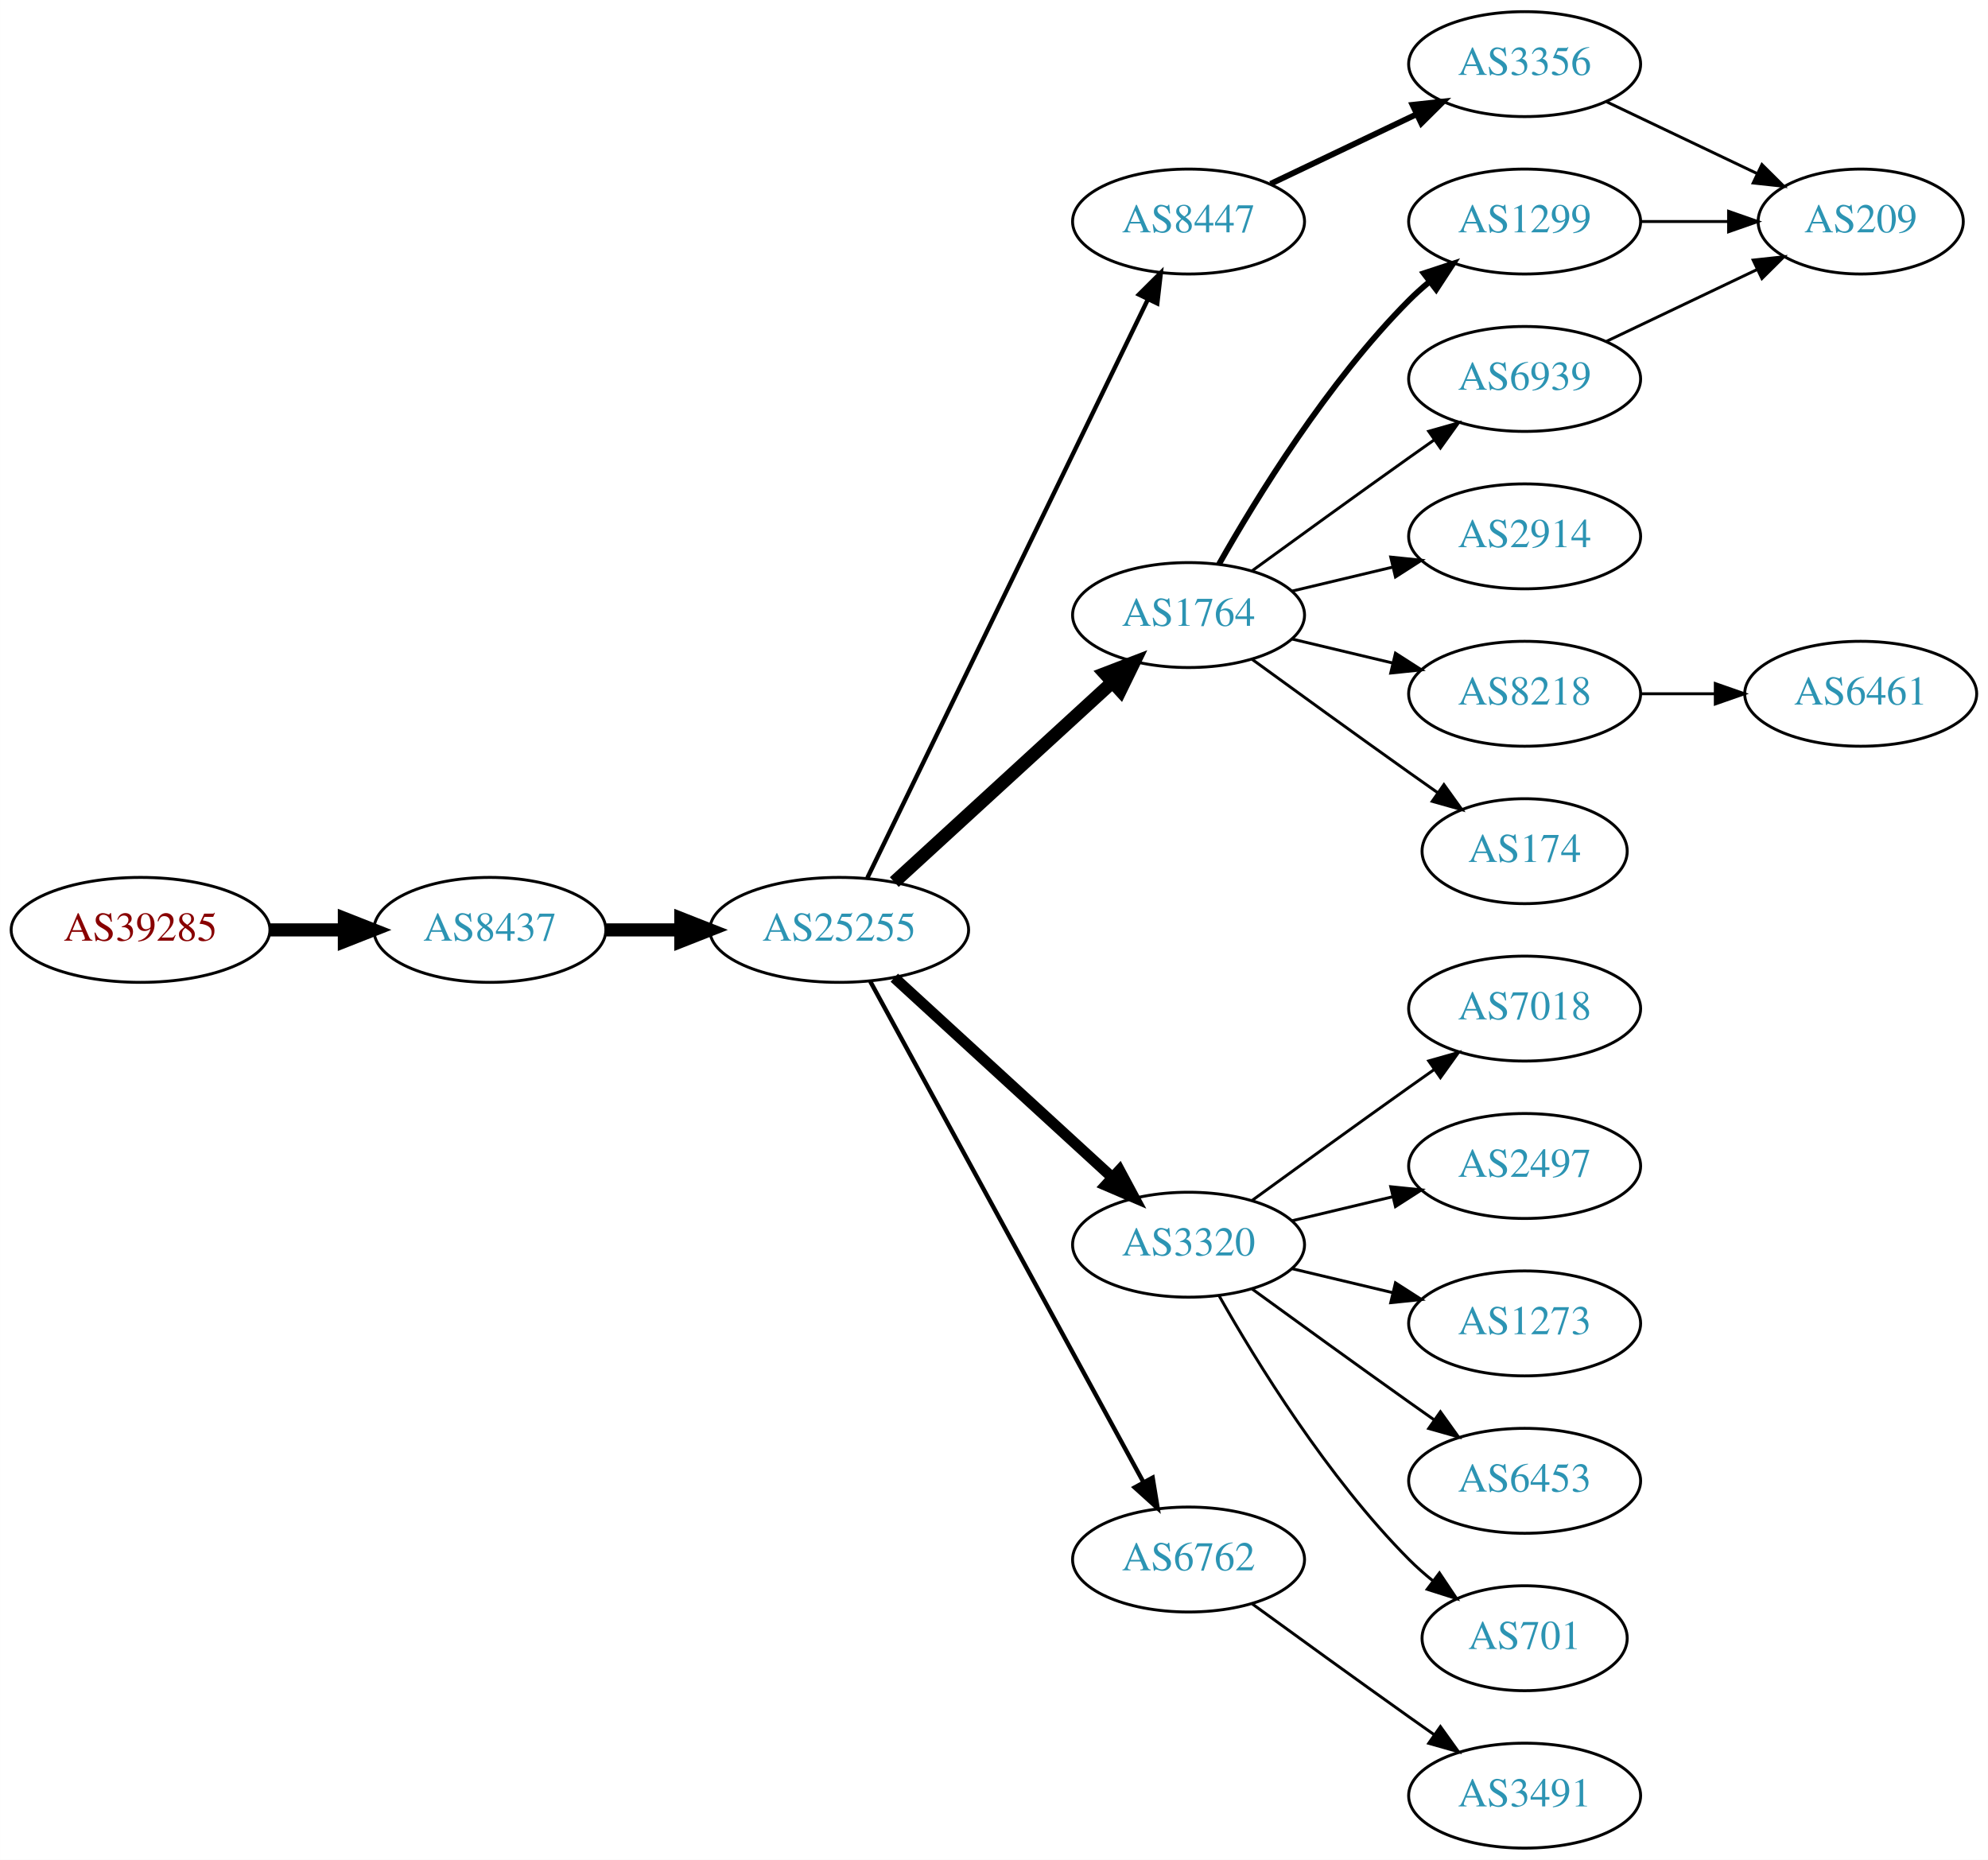
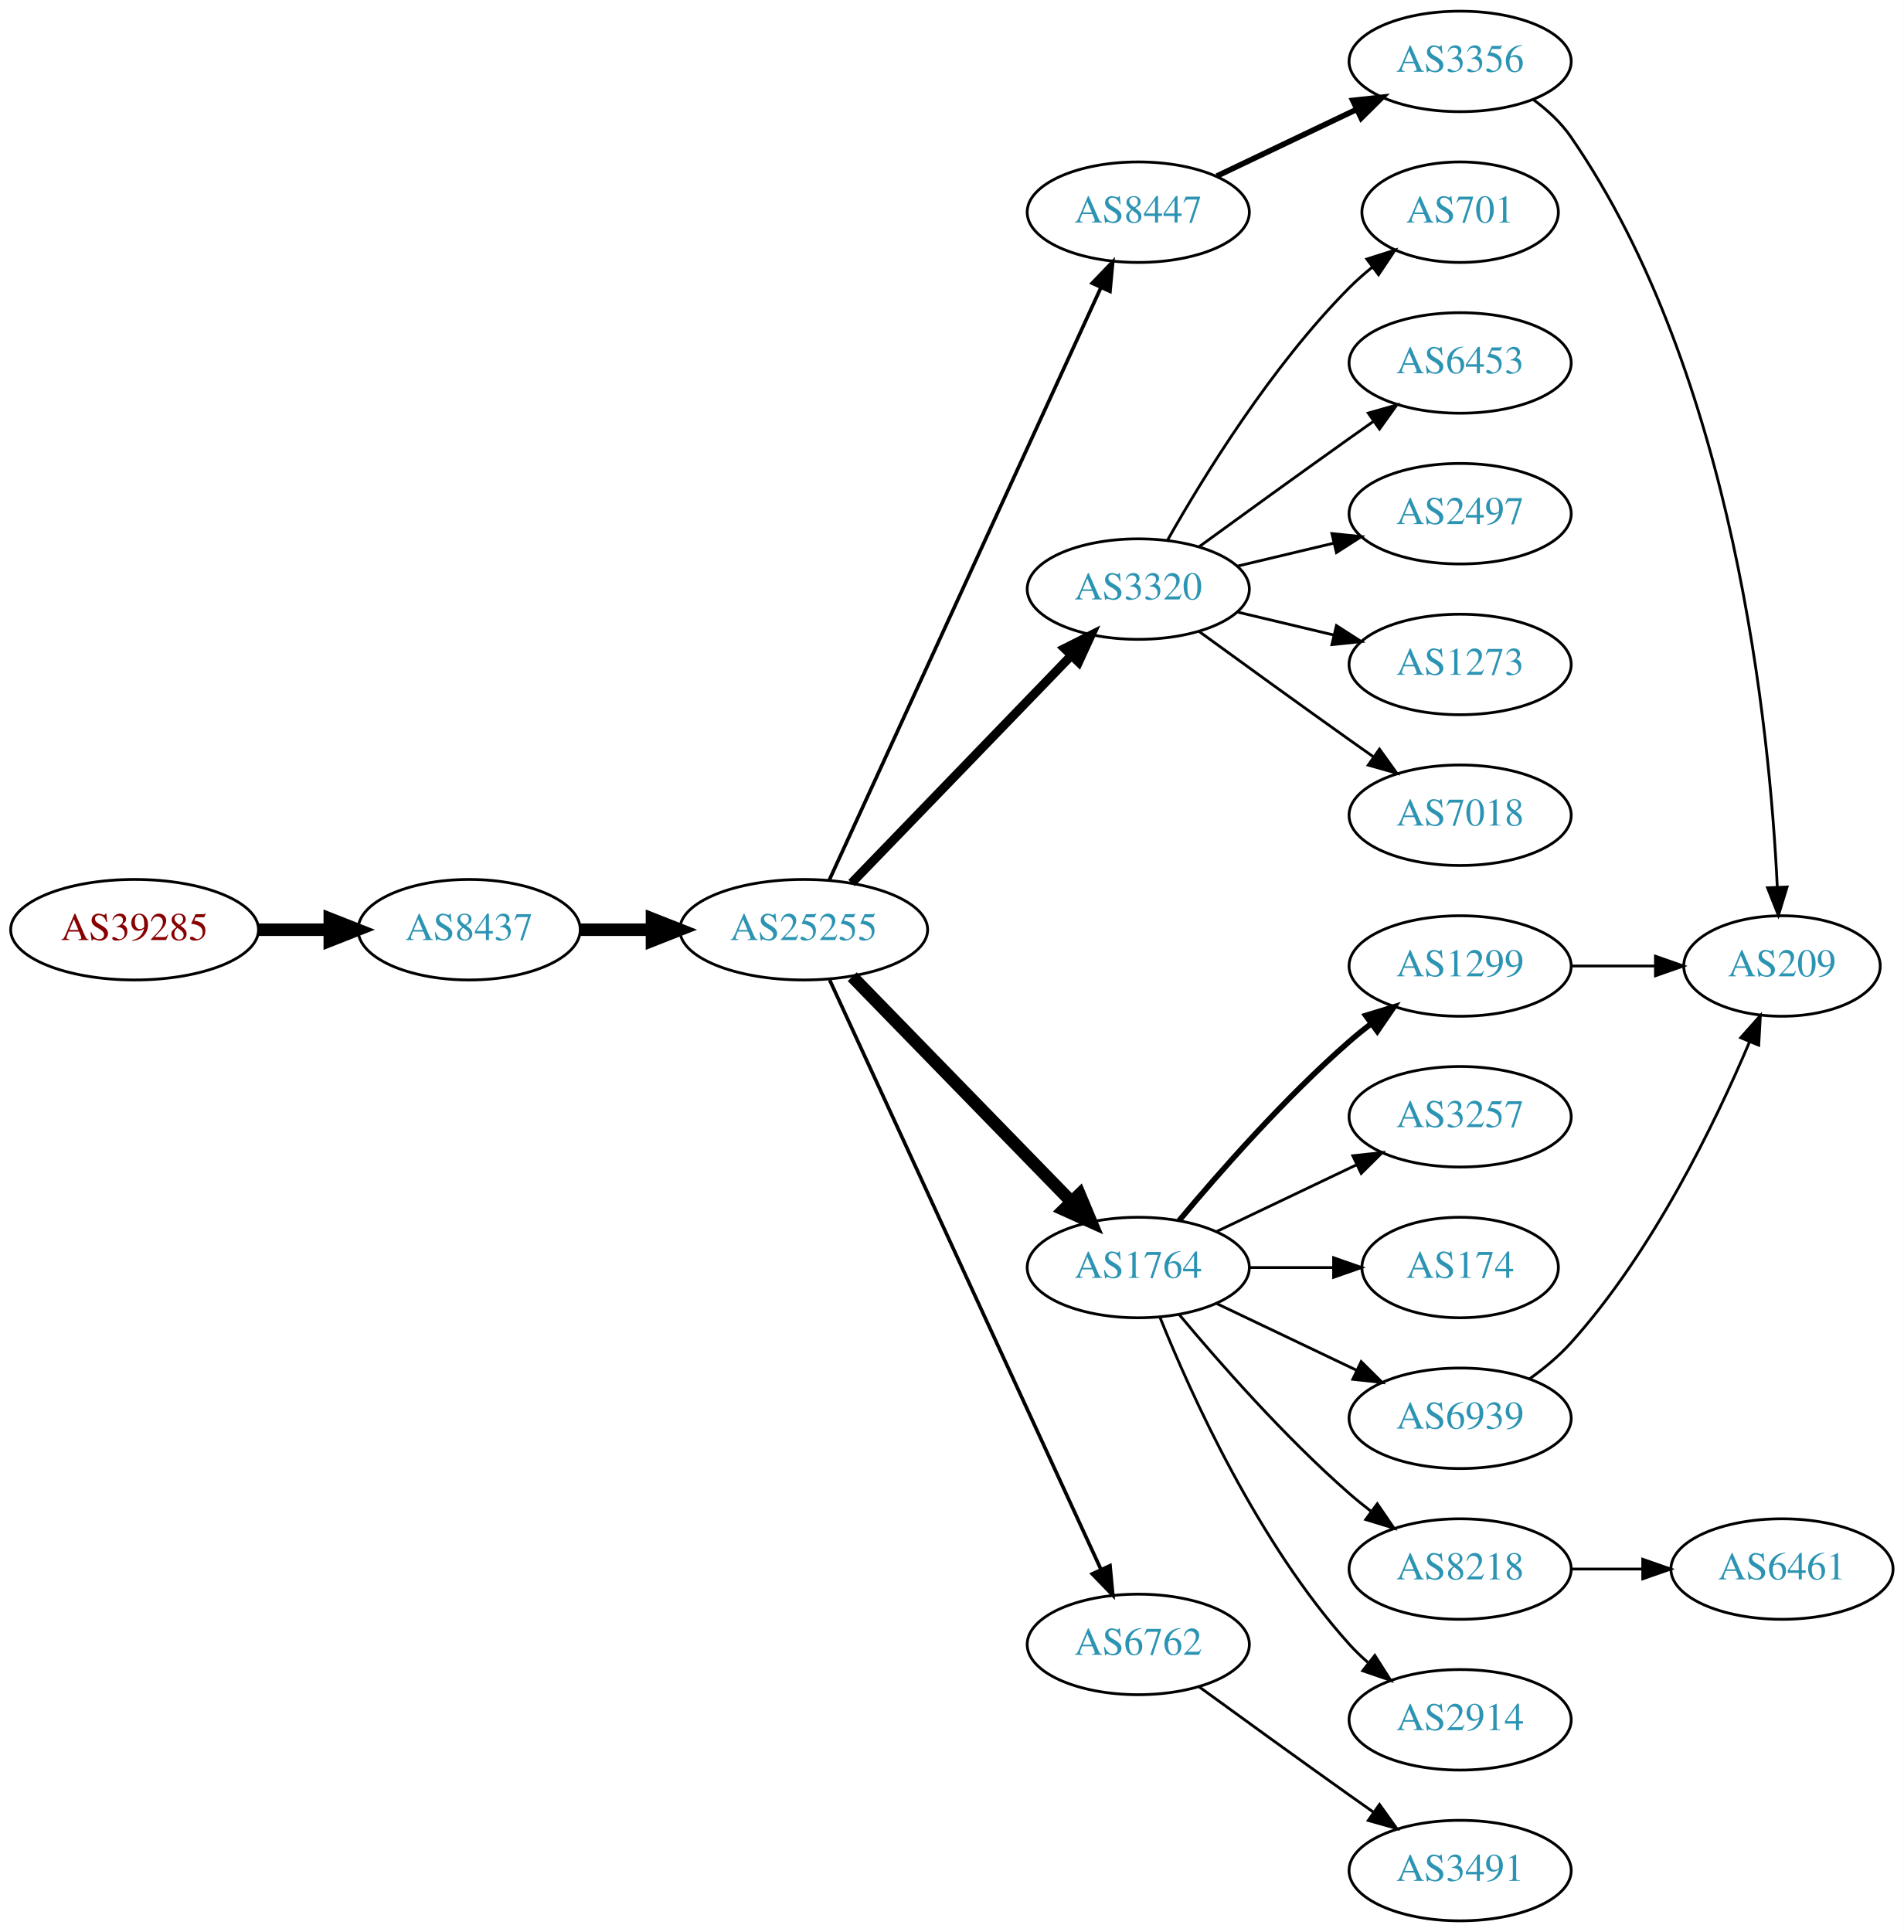
- <svg xmlns="http://www.w3.org/2000/svg" xmlns:xlink="http://www.w3.org/1999/xlink" width="682pt" height="638pt" viewBox="0.00 0.00 681.96 638.00">
-   <g id="graph0" class="graph" transform="scale(1 1) rotate(0) translate(4 634)">
-     <polygon fill="white" stroke="none" points="-4,4 -4,-634 677.956,-634 677.956,4 -4,4" />
+ <svg xmlns="http://www.w3.org/2000/svg" xmlns:xlink="http://www.w3.org/1999/xlink" width="682pt" height="692pt" viewBox="0.00 0.00 681.96 692.00">
+   <g id="graph0" class="graph" transform="scale(1 1) rotate(0) translate(4 688)">
+     <polygon fill="white" stroke="none" points="-4,4 -4,-688 677.956,-688 677.956,4 -4,4" />
    <g id="node1" class="node">
      <g id="a_node1">
        <a xlink:href="/asn/39285" xlink:title="AS39285 ~ Gartner KG [AT]">
-           <ellipse fill="#ffffff" stroke="black" cx="44.196" cy="-315" rx="44.393" ry="18" />
-           <text text-anchor="middle" x="44.196" y="-311.3" font-family="Times,serif" font-size="14.00" fill="#880000">AS39285</text>
+           <ellipse fill="#ffffff" stroke="black" cx="44.196" cy="-355" rx="44.393" ry="18" />
+           <text text-anchor="middle" x="44.196" y="-351.3" font-family="Times,serif" font-size="14.00" fill="#880000">AS39285</text>
        </a>
      </g>
    </g>
    <g id="node2" class="node">
      <g id="a_node2">
        <a xlink:href="/asn/8437" xlink:title="AS8437 ~ Hutchison Drei Austria GmbH [AT]">
-           <ellipse fill="#ffffff" stroke="black" cx="164.039" cy="-315" rx="39.794" ry="18" />
-           <text text-anchor="middle" x="164.039" y="-311.3" font-family="Times,serif" font-size="14.00" fill="#2c94b3">AS8437</text>
+           <ellipse fill="#ffffff" stroke="black" cx="164.039" cy="-355" rx="39.794" ry="18" />
+           <text text-anchor="middle" x="164.039" y="-351.3" font-family="Times,serif" font-size="14.00" fill="#2c94b3">AS8437</text>
        </a>
      </g>
    </g>
    <g id="edge1" class="edge">
-       <path fill="none" stroke="black" stroke-width="4.5" d="M88.407,-315C96.72,-315 105.482,-315 113.965,-315" />
-       <polygon fill="black" stroke="black" stroke-width="4.5" points="114.123,-318.938 124.123,-315 114.123,-311.063 114.123,-318.938" />
+       <path fill="none" stroke="black" stroke-width="4.5" d="M88.407,-355C96.72,-355 105.482,-355 113.965,-355" />
+       <polygon fill="black" stroke="black" stroke-width="4.5" points="114.123,-358.938 124.123,-355 114.123,-351.063 114.123,-358.938" />
    </g>
    <g id="node3" class="node">
      <g id="a_node3">
        <a xlink:href="/asn/25255" xlink:title="AS25255 ~ ==&gt; TELE2 AUSTRIA &lt;== [AT]">
-           <ellipse fill="#ffffff" stroke="black" cx="283.881" cy="-315" rx="44.393" ry="18" />
-           <text text-anchor="middle" x="283.881" y="-311.3" font-family="Times,serif" font-size="14.00" fill="#2c94b3">AS25255</text>
+           <ellipse fill="#ffffff" stroke="black" cx="283.881" cy="-355" rx="44.393" ry="18" />
+           <text text-anchor="middle" x="283.881" y="-351.3" font-family="Times,serif" font-size="14.00" fill="#2c94b3">AS25255</text>
        </a>
      </g>
    </g>
    <g id="edge2" class="edge">
-       <path fill="none" stroke="black" stroke-width="4.5" d="M203.951,-315C212.054,-315 220.729,-315 229.255,-315" />
-       <polygon fill="black" stroke="black" stroke-width="4.5" points="229.533,-318.938 239.533,-315 229.533,-311.063 229.533,-318.938" />
+       <path fill="none" stroke="black" stroke-width="4.5" d="M203.951,-355C212.054,-355 220.729,-355 229.255,-355" />
+       <polygon fill="black" stroke="black" stroke-width="4.5" points="229.533,-358.938 239.533,-355 229.533,-351.063 229.533,-358.938" />
    </g>
    <g id="node4" class="node">
      <g id="a_node4">
        <a xlink:href="/asn/8447" xlink:title="AS8447 ~ A1 Telekom Austria AG [AT]">
-           <ellipse fill="#ffffff" stroke="black" cx="403.724" cy="-558" rx="39.794" ry="18" />
-           <text text-anchor="middle" x="403.724" y="-554.3" font-family="Times,serif" font-size="14.00" fill="#2c94b3">AS8447</text>
+           <ellipse fill="#ffffff" stroke="black" cx="403.724" cy="-612" rx="39.794" ry="18" />
+           <text text-anchor="middle" x="403.724" y="-608.3" font-family="Times,serif" font-size="14.00" fill="#2c94b3">AS8447</text>
        </a>
      </g>
    </g>
    <g id="edge3" class="edge">
-       <path fill="none" stroke="black" stroke-width="1.5" d="M293.546,-332.868C314.027,-375.101 365.514,-481.272 389.74,-531.227" />
-       <polygon fill="black" stroke="black" stroke-width="1.5" points="386.692,-532.963 394.205,-540.433 392.99,-529.908 386.692,-532.963" />
+       <path fill="none" stroke="black" stroke-width="1.286" d="M292.981,-372.665C313.206,-416.772 366.03,-531.976 390.256,-584.809" />
+       <polygon fill="black" stroke="black" stroke-width="1.286" points="387.218,-586.581 394.567,-594.212 393.581,-583.663 387.218,-586.581" />
    </g>
    <g id="node5" class="node">
      <g id="a_node5">
-         <a xlink:href="/asn/1764" xlink:title="AS1764 ~ NEXTLAYER-AS [AT]">
-           <ellipse fill="#ffffff" stroke="black" cx="403.724" cy="-423" rx="39.794" ry="18" />
-           <text text-anchor="middle" x="403.724" y="-419.3" font-family="Times,serif" font-size="14.00" fill="#2c94b3">AS1764</text>
+         <a xlink:href="/asn/3320" xlink:title="AS3320 ~ DTAG [DE]">
+           <ellipse fill="#ffffff" stroke="black" cx="403.724" cy="-477" rx="39.794" ry="18" />
+           <text text-anchor="middle" x="403.724" y="-473.3" font-family="Times,serif" font-size="14.00" fill="#2c94b3">AS3320</text>
        </a>
      </g>
    </g>
    <g id="edge4" class="edge">
-       <path fill="none" stroke="black" stroke-width="4.5" d="M302.779,-331.403C322.707,-349.667 355.065,-379.322 377.542,-399.921" />
-       <polygon fill="black" stroke="black" stroke-width="4.5" points="375.011,-402.943 385.044,-406.797 380.332,-397.137 375.011,-402.943" />
+       <path fill="none" stroke="black" stroke-width="3.214" d="M301.02,-371.708C321.383,-392.789 356.536,-429.183 379.711,-453.175" />
+       <polygon fill="black" stroke="black" stroke-width="3.214" points="377.315,-455.733 386.78,-460.494 382.35,-450.87 377.315,-455.733" />
    </g>
    <g id="node6" class="node">
      <g id="a_node6">
-         <a xlink:href="/asn/3320" xlink:title="AS3320 ~ DTAG [DE]">
-           <ellipse fill="#ffffff" stroke="black" cx="403.724" cy="-207" rx="39.794" ry="18" />
-           <text text-anchor="middle" x="403.724" y="-203.3" font-family="Times,serif" font-size="14.00" fill="#2c94b3">AS3320</text>
+         <a xlink:href="/asn/1764" xlink:title="AS1764 ~ NEXTLAYER-AS [AT]">
+           <ellipse fill="#ffffff" stroke="black" cx="403.724" cy="-234" rx="39.794" ry="18" />
+           <text text-anchor="middle" x="403.724" y="-230.3" font-family="Times,serif" font-size="14.00" fill="#2c94b3">AS1764</text>
        </a>
      </g>
    </g>
    <g id="edge5" class="edge">
-       <path fill="none" stroke="black" stroke-width="3.75" d="M302.779,-298.597C322.707,-280.333 355.065,-250.678 377.542,-230.079" />
-       <polygon fill="black" stroke="black" stroke-width="3.75" points="380.036,-232.54 385.044,-223.203 375.307,-227.38 380.036,-232.54" />
+       <path fill="none" stroke="black" stroke-width="4.5" d="M301.267,-338.175C321.696,-317.198 356.734,-281.222 379.814,-257.523" />
+       <polygon fill="black" stroke="black" stroke-width="4.5" points="382.698,-260.206 386.854,-250.295 377.056,-254.712 382.698,-260.206" />
    </g>
    <g id="node7" class="node">
      <g id="a_node7">
        <a xlink:href="/asn/6762" xlink:title="AS6762 ~ TELECOM ITALIA SPARKLE S.p.A. [IT]">
          <ellipse fill="#ffffff" stroke="black" cx="403.724" cy="-99" rx="39.794" ry="18" />
          <text text-anchor="middle" x="403.724" y="-95.3" font-family="Times,serif" font-size="14.00" fill="#2c94b3">AS6762</text>
        </a>
      </g>
    </g>
    <g id="edge6" class="edge">
-       <path fill="none" stroke="black" stroke-width="1.5" d="M294.525,-297.324C315.206,-259.416 363.919,-170.127 388.298,-125.441" />
-       <polygon fill="black" stroke="black" stroke-width="1.5" points="391.395,-127.072 393.112,-116.617 385.25,-123.72 391.395,-127.072" />
+       <path fill="none" stroke="black" stroke-width="1.286" d="M293.168,-336.999C313.544,-292.734 366.182,-178.383 390.309,-125.969" />
+       <polygon fill="black" stroke="black" stroke-width="1.286" points="393.601,-127.189 394.603,-116.642 387.242,-124.262 393.601,-127.189" />
    </g>
    <g id="node8" class="node">
      <g id="a_node8">
        <a xlink:href="/asn/3356" xlink:title="AS3356 ~ Level 3 Parent, LLC [US]">
-           <ellipse fill="#ffffff" stroke="black" cx="519.017" cy="-612" rx="39.794" ry="18" />
-           <text text-anchor="middle" x="519.017" y="-608.3" font-family="Times,serif" font-size="14.00" fill="#2c94b3">AS3356</text>
+           <ellipse fill="#ffffff" stroke="black" cx="519.017" cy="-666" rx="39.794" ry="18" />
+           <text text-anchor="middle" x="519.017" y="-662.3" font-family="Times,serif" font-size="14.00" fill="#2c94b3">AS3356</text>
        </a>
      </g>
    </g>
    <g id="edge7" class="edge">
-       <path fill="none" stroke="black" stroke-width="2" d="M431.86,-570.934C446.854,-578.081 465.675,-587.052 481.898,-594.785" />
-       <polygon fill="black" stroke="black" stroke-width="2" points="480.569,-598.028 491.102,-599.171 483.581,-591.709 480.569,-598.028" />
+       <path fill="none" stroke="black" stroke-width="2" d="M431.86,-624.934C446.854,-632.081 465.675,-641.052 481.898,-648.785" />
+       <polygon fill="black" stroke="black" stroke-width="2" points="480.569,-652.028 491.102,-653.171 483.581,-645.709 480.569,-652.028" />
+     </g>
+     <g id="node9" class="node">
+       <g id="a_node9">
+         <a xlink:href="/asn/701" xlink:title="AS701 ~ UUNET [US]">
+           <ellipse fill="#ffffff" stroke="black" cx="519.017" cy="-612" rx="35.194" ry="18" />
+           <text text-anchor="middle" x="519.017" y="-608.3" font-family="Times,serif" font-size="14.00" fill="#2c94b3">AS701</text>
+         </a>
+       </g>
+     </g>
+     <g id="edge8" class="edge">
+       <path fill="none" stroke="black" d="M414.184,-494.49C426.965,-517.096 451.398,-556.886 479.37,-585 481.871,-587.513 484.631,-589.949 487.492,-592.261" />
+       <polygon fill="black" stroke="black" points="485.591,-595.21 495.689,-598.413 489.793,-589.611 485.591,-595.21" />
    </g>
    <g id="node10" class="node">
      <g id="a_node10">
-         <a xlink:href="/asn/1299" xlink:title="AS1299 ~ Telia Carrier [EU]">
+         <a xlink:href="/asn/6453" xlink:title="AS6453 ~ TATA COMMUNICATIONS (AMERICA) INC [US]">
          <ellipse fill="#ffffff" stroke="black" cx="519.017" cy="-558" rx="39.794" ry="18" />
-           <text text-anchor="middle" x="519.017" y="-554.3" font-family="Times,serif" font-size="14.00" fill="#2c94b3">AS1299</text>
+           <text text-anchor="middle" x="519.017" y="-554.3" font-family="Times,serif" font-size="14.00" fill="#2c94b3">AS6453</text>
        </a>
      </g>
    </g>
    <g id="edge9" class="edge">
-       <path fill="none" stroke="black" stroke-width="2" d="M414.184,-440.49C426.965,-463.096 451.398,-502.886 479.37,-531 481.481,-533.121 483.777,-535.188 486.163,-537.171" />
-       <polygon fill="black" stroke="black" stroke-width="2" points="484.415,-540.242 494.478,-543.556 488.678,-534.69 484.415,-540.242" />
+       <path fill="none" stroke="black" d="M425.572,-492.222C440.506,-503.091 461.12,-518.025 479.37,-531 482.191,-533.005 485.134,-535.085 488.082,-537.159" />
+       <polygon fill="black" stroke="black" points="486.109,-540.05 496.306,-542.926 490.128,-534.319 486.109,-540.05" />
    </g>
    <g id="node11" class="node">
      <g id="a_node11">
-         <a xlink:href="/asn/6939" xlink:title="AS6939 ~ Hurricane Electric LLC [US]">
+         <a xlink:href="/asn/2497" xlink:title="AS2497 ~ Internet Initiative Japan Inc. [JP]">
          <ellipse fill="#ffffff" stroke="black" cx="519.017" cy="-504" rx="39.794" ry="18" />
-           <text text-anchor="middle" x="519.017" y="-500.3" font-family="Times,serif" font-size="14.00" fill="#2c94b3">AS6939</text>
+           <text text-anchor="middle" x="519.017" y="-500.3" font-family="Times,serif" font-size="14.00" fill="#2c94b3">AS2497</text>
        </a>
      </g>
    </g>
    <g id="edge10" class="edge">
-       <path fill="none" stroke="black" d="M425.572,-438.222C440.506,-449.091 461.12,-464.025 479.37,-477 482.191,-479.005 485.134,-481.085 488.082,-483.159" />
-       <polygon fill="black" stroke="black" points="486.109,-486.05 496.306,-488.926 490.128,-480.319 486.109,-486.05" />
+       <path fill="none" stroke="black" d="M439.331,-485.248C450.202,-487.838 462.357,-490.735 473.799,-493.462" />
+       <polygon fill="black" stroke="black" points="473.082,-496.889 483.621,-495.803 474.705,-490.08 473.082,-496.889" />
    </g>
    <g id="node12" class="node">
      <g id="a_node12">
-         <a xlink:href="/asn/2914" xlink:title="AS2914 ~ NTT America, Inc. [US]">
+         <a xlink:href="/asn/1273" xlink:title="AS1273 ~ Vodafone Group PLC [EU]">
          <ellipse fill="#ffffff" stroke="black" cx="519.017" cy="-450" rx="39.794" ry="18" />
-           <text text-anchor="middle" x="519.017" y="-446.3" font-family="Times,serif" font-size="14.00" fill="#2c94b3">AS2914</text>
+           <text text-anchor="middle" x="519.017" y="-446.3" font-family="Times,serif" font-size="14.00" fill="#2c94b3">AS1273</text>
        </a>
      </g>
    </g>
    <g id="edge11" class="edge">
-       <path fill="none" stroke="black" d="M439.331,-431.248C450.202,-433.838 462.357,-436.735 473.799,-439.462" />
-       <polygon fill="black" stroke="black" points="473.082,-442.889 483.621,-441.803 474.705,-436.08 473.082,-442.889" />
+       <path fill="none" stroke="black" d="M439.331,-468.752C450.202,-466.162 462.357,-463.265 473.799,-460.538" />
+       <polygon fill="black" stroke="black" points="474.705,-463.92 483.621,-458.197 473.082,-457.111 474.705,-463.92" />
    </g>
    <g id="node13" class="node">
      <g id="a_node13">
-         <a xlink:href="/asn/8218" xlink:title="AS8218 ~ legacy Neotelecoms [FR]">
+         <a xlink:href="/asn/7018" xlink:title="AS7018 ~ AT&amp;T Services, Inc. [US]">
          <ellipse fill="#ffffff" stroke="black" cx="519.017" cy="-396" rx="39.794" ry="18" />
-           <text text-anchor="middle" x="519.017" y="-392.3" font-family="Times,serif" font-size="14.00" fill="#2c94b3">AS8218</text>
+           <text text-anchor="middle" x="519.017" y="-392.3" font-family="Times,serif" font-size="14.00" fill="#2c94b3">AS7018</text>
        </a>
      </g>
    </g>
    <g id="edge12" class="edge">
-       <path fill="none" stroke="black" d="M439.331,-414.752C450.202,-412.162 462.357,-409.265 473.799,-406.538" />
-       <polygon fill="black" stroke="black" points="474.705,-409.92 483.621,-404.197 473.082,-403.111 474.705,-409.92" />
+       <path fill="none" stroke="black" d="M425.572,-461.778C440.506,-450.909 461.12,-435.975 479.37,-423 482.191,-420.995 485.134,-418.915 488.082,-416.841" />
+       <polygon fill="black" stroke="black" points="490.128,-419.681 496.306,-411.074 486.109,-413.95 490.128,-419.681" />
    </g>
    <g id="node14" class="node">
      <g id="a_node14">
-         <a xlink:href="/asn/174" xlink:title="AS174 ~ Cogent Communications [US]">
-           <ellipse fill="#ffffff" stroke="black" cx="519.017" cy="-342" rx="35.194" ry="18" />
-           <text text-anchor="middle" x="519.017" y="-338.3" font-family="Times,serif" font-size="14.00" fill="#2c94b3">AS174</text>
+         <a xlink:href="/asn/1299" xlink:title="AS1299 ~ Telia Carrier [EU]">
+           <ellipse fill="#ffffff" stroke="black" cx="519.017" cy="-342" rx="39.794" ry="18" />
+           <text text-anchor="middle" x="519.017" y="-338.3" font-family="Times,serif" font-size="14.00" fill="#2c94b3">AS1299</text>
        </a>
      </g>
    </g>
    <g id="edge13" class="edge">
-       <path fill="none" stroke="black" d="M425.572,-407.778C440.506,-396.909 461.12,-381.975 479.37,-369 482.581,-366.718 485.95,-364.339 489.304,-361.982" />
-       <polygon fill="black" stroke="black" points="491.332,-364.834 497.515,-356.23 487.316,-359.101 491.332,-364.834" />
+       <path fill="none" stroke="black" stroke-width="2" d="M418.354,-250.817C432.636,-267.929 456.183,-294.745 479.37,-315 481.836,-317.154 484.475,-319.294 487.172,-321.372" />
+       <polygon fill="black" stroke="black" stroke-width="2" points="485.197,-324.264 495.326,-327.37 489.345,-318.625 485.197,-324.264" />
    </g>
    <g id="node15" class="node">
      <g id="a_node15">
-         <a xlink:href="/asn/7018" xlink:title="AS7018 ~ AT&amp;T Services, Inc. [US]">
+         <a xlink:href="/asn/3257" xlink:title="AS3257 ~ GTT [DE]">
          <ellipse fill="#ffffff" stroke="black" cx="519.017" cy="-288" rx="39.794" ry="18" />
-           <text text-anchor="middle" x="519.017" y="-284.3" font-family="Times,serif" font-size="14.00" fill="#2c94b3">AS7018</text>
-         </a>
-       </g>
-     </g>
-     <g id="edge15" class="edge">
-       <path fill="none" stroke="black" d="M425.572,-222.222C440.506,-233.091 461.12,-248.025 479.37,-261 482.191,-263.005 485.134,-265.085 488.082,-267.159" />
-       <polygon fill="black" stroke="black" points="486.109,-270.05 496.306,-272.926 490.128,-264.319 486.109,-270.05" />
+           <text text-anchor="middle" x="519.017" y="-284.3" font-family="Times,serif" font-size="14.00" fill="#2c94b3">AS3257</text>
+         </a>
+       </g>
+     </g>
+     <g id="edge14" class="edge">
+       <path fill="none" stroke="black" d="M431.86,-246.934C446.854,-254.081 465.675,-263.052 481.898,-270.785" />
+       <polygon fill="black" stroke="black" points="480.569,-274.028 491.102,-275.171 483.581,-267.709 480.569,-274.028" />
    </g>
    <g id="node16" class="node">
      <g id="a_node16">
-         <a xlink:href="/asn/2497" xlink:title="AS2497 ~ Internet Initiative Japan Inc. [JP]">
-           <ellipse fill="#ffffff" stroke="black" cx="519.017" cy="-234" rx="39.794" ry="18" />
-           <text text-anchor="middle" x="519.017" y="-230.3" font-family="Times,serif" font-size="14.00" fill="#2c94b3">AS2497</text>
-         </a>
-       </g>
-     </g>
-     <g id="edge16" class="edge">
-       <path fill="none" stroke="black" d="M439.331,-215.248C450.202,-217.838 462.357,-220.735 473.799,-223.462" />
-       <polygon fill="black" stroke="black" points="473.082,-226.889 483.621,-225.803 474.705,-220.08 473.082,-226.889" />
+         <a xlink:href="/asn/174" xlink:title="AS174 ~ Cogent Communications [US]">
+           <ellipse fill="#ffffff" stroke="black" cx="519.017" cy="-234" rx="35.194" ry="18" />
+           <text text-anchor="middle" x="519.017" y="-230.3" font-family="Times,serif" font-size="14.00" fill="#2c94b3">AS174</text>
+         </a>
+       </g>
+     </g>
+     <g id="edge15" class="edge">
+       <path fill="none" stroke="black" d="M443.396,-234C453.101,-234 463.592,-234 473.555,-234" />
+       <polygon fill="black" stroke="black" points="473.691,-237.5 483.691,-234 473.691,-230.5 473.691,-237.5" />
    </g>
    <g id="node17" class="node">
      <g id="a_node17">
-         <a xlink:href="/asn/1273" xlink:title="AS1273 ~ Vodafone Group PLC [EU]">
+         <a xlink:href="/asn/6939" xlink:title="AS6939 ~ Hurricane Electric LLC [US]">
          <ellipse fill="#ffffff" stroke="black" cx="519.017" cy="-180" rx="39.794" ry="18" />
-           <text text-anchor="middle" x="519.017" y="-176.3" font-family="Times,serif" font-size="14.00" fill="#2c94b3">AS1273</text>
-         </a>
-       </g>
-     </g>
-     <g id="edge17" class="edge">
-       <path fill="none" stroke="black" d="M439.331,-198.752C450.202,-196.162 462.357,-193.265 473.799,-190.538" />
-       <polygon fill="black" stroke="black" points="474.705,-193.92 483.621,-188.197 473.082,-187.111 474.705,-193.92" />
+           <text text-anchor="middle" x="519.017" y="-176.3" font-family="Times,serif" font-size="14.00" fill="#2c94b3">AS6939</text>
+         </a>
+       </g>
+     </g>
+     <g id="edge16" class="edge">
+       <path fill="none" stroke="black" d="M431.86,-221.066C446.854,-213.919 465.675,-204.948 481.898,-197.215" />
+       <polygon fill="black" stroke="black" points="483.581,-200.291 491.102,-192.829 480.569,-193.972 483.581,-200.291" />
    </g>
    <g id="node18" class="node">
      <g id="a_node18">
-         <a xlink:href="/asn/6453" xlink:title="AS6453 ~ TATA COMMUNICATIONS (AMERICA) INC [US]">
+         <a xlink:href="/asn/8218" xlink:title="AS8218 ~ legacy Neotelecoms [FR]">
          <ellipse fill="#ffffff" stroke="black" cx="519.017" cy="-126" rx="39.794" ry="18" />
-           <text text-anchor="middle" x="519.017" y="-122.3" font-family="Times,serif" font-size="14.00" fill="#2c94b3">AS6453</text>
-         </a>
-       </g>
-     </g>
-     <g id="edge18" class="edge">
-       <path fill="none" stroke="black" d="M425.572,-191.778C440.506,-180.909 461.12,-165.975 479.37,-153 482.191,-150.995 485.134,-148.915 488.082,-146.841" />
-       <polygon fill="black" stroke="black" points="490.128,-149.681 496.306,-141.074 486.109,-143.95 490.128,-149.681" />
+           <text text-anchor="middle" x="519.017" y="-122.3" font-family="Times,serif" font-size="14.00" fill="#2c94b3">AS8218</text>
+         </a>
+       </g>
+     </g>
+     <g id="edge17" class="edge">
+       <path fill="none" stroke="black" d="M418.354,-217.183C432.636,-200.071 456.183,-173.255 479.37,-153 481.836,-150.846 484.475,-148.706 487.172,-146.628" />
+       <polygon fill="black" stroke="black" points="489.345,-149.375 495.326,-140.63 485.197,-143.736 489.345,-149.375" />
    </g>
    <g id="node19" class="node">
      <g id="a_node19">
-         <a xlink:href="/asn/701" xlink:title="AS701 ~ UUNET [US]">
-           <ellipse fill="#ffffff" stroke="black" cx="519.017" cy="-72" rx="35.194" ry="18" />
-           <text text-anchor="middle" x="519.017" y="-68.3" font-family="Times,serif" font-size="14.00" fill="#2c94b3">AS701</text>
-         </a>
-       </g>
-     </g>
-     <g id="edge19" class="edge">
-       <path fill="none" stroke="black" d="M414.184,-189.51C426.965,-166.904 451.398,-127.114 479.37,-99 481.871,-96.487 484.631,-94.052 487.492,-91.739" />
-       <polygon fill="black" stroke="black" points="489.793,-94.389 495.689,-85.587 485.591,-88.79 489.793,-94.389" />
-     </g>
-     <g id="node20" class="node">
-       <g id="a_node20">
+         <a xlink:href="/asn/2914" xlink:title="AS2914 ~ NTT America, Inc. [US]">
+           <ellipse fill="#ffffff" stroke="black" cx="519.017" cy="-72" rx="39.794" ry="18" />
+           <text text-anchor="middle" x="519.017" y="-68.3" font-family="Times,serif" font-size="14.00" fill="#2c94b3">AS2914</text>
+         </a>
+       </g>
+     </g>
+     <g id="edge18" class="edge">
+       <path fill="none" stroke="black" d="M411.472,-216.213C422.523,-188.757 446.576,-135.422 479.37,-99 481.373,-96.776 483.591,-94.637 485.924,-92.603" />
+       <polygon fill="black" stroke="black" points="488.454,-95.065 494.143,-86.127 484.122,-89.567 488.454,-95.065" />
+     </g>
+     <g id="node22" class="node">
+       <g id="a_node22">
        <a xlink:href="/asn/3491" xlink:title="AS3491 ~ PCCW Global, Inc. [US]">
          <ellipse fill="#ffffff" stroke="black" cx="519.017" cy="-18" rx="39.794" ry="18" />
          <text text-anchor="middle" x="519.017" y="-14.3" font-family="Times,serif" font-size="14.00" fill="#2c94b3">AS3491</text>
        </a>
      </g>
    </g>
-     <g id="edge21" class="edge">
+     <g id="edge23" class="edge">
      <path fill="none" stroke="black" d="M425.572,-83.778C440.506,-72.909 461.12,-57.975 479.37,-45 482.191,-42.995 485.134,-40.915 488.082,-38.841" />
      <polygon fill="black" stroke="black" points="490.128,-41.681 496.306,-33.074 486.109,-35.95 490.128,-41.681" />
    </g>
-     <g id="node9" class="node">
-       <g id="a_node9">
+     <g id="node20" class="node">
+       <g id="a_node20">
        <a xlink:href="/asn/209" xlink:title="AS209 ~ CenturyLink Communications, LLC [US]">
-           <ellipse fill="#ffffff" stroke="black" cx="634.31" cy="-558" rx="35.194" ry="18" />
-           <text text-anchor="middle" x="634.31" y="-554.3" font-family="Times,serif" font-size="14.00" fill="#2c94b3">AS209</text>
-         </a>
-       </g>
-     </g>
-     <g id="edge8" class="edge">
-       <path fill="none" stroke="black" d="M547.153,-599.066C562.585,-591.71 582.07,-582.423 598.606,-574.541" />
-       <polygon fill="black" stroke="black" points="600.426,-577.551 607.947,-570.089 597.414,-571.232 600.426,-577.551" />
-     </g>
-     <g id="edge14" class="edge">
-       <path fill="none" stroke="black" d="M558.689,-558C568.394,-558 578.885,-558 588.848,-558" />
-       <polygon fill="black" stroke="black" points="588.984,-561.5 598.984,-558 588.984,-554.5 588.984,-561.5" />
+           <ellipse fill="#ffffff" stroke="black" cx="634.31" cy="-342" rx="35.194" ry="18" />
+           <text text-anchor="middle" x="634.31" y="-338.3" font-family="Times,serif" font-size="14.00" fill="#2c94b3">AS209</text>
+         </a>
+       </g>
    </g>
    <g id="edge20" class="edge">
-       <path fill="none" stroke="black" d="M547.153,-516.934C562.585,-524.29 582.07,-533.577 598.606,-541.459" />
-       <polygon fill="black" stroke="black" points="597.414,-544.768 607.947,-545.911 600.426,-538.449 597.414,-544.768" />
+       <path fill="none" stroke="black" d="M545.231,-652.322C550.292,-648.581 555.132,-644.121 558.663,-639 617.369,-553.851 629.958,-426.613 632.619,-370.419" />
+       <polygon fill="black" stroke="black" points="636.127,-370.293 633.03,-360.161 629.133,-370.013 636.127,-370.293" />
+     </g>
+     <g id="edge19" class="edge">
+       <path fill="none" stroke="black" d="M558.689,-342C568.394,-342 578.885,-342 588.848,-342" />
+       <polygon fill="black" stroke="black" points="588.984,-345.5 598.984,-342 588.984,-338.5 588.984,-345.5" />
+     </g>
+     <g id="edge21" class="edge">
+       <path fill="none" stroke="black" d="M543.891,-194.127C549.135,-197.896 554.391,-202.256 558.663,-207 587.999,-239.581 610.34,-285.695 622.636,-314.713" />
+       <polygon fill="black" stroke="black" points="619.508,-316.308 626.562,-324.213 625.978,-313.634 619.508,-316.308" />
    </g>
    <g id="node21" class="node">
      <g id="a_node21">
        <a xlink:href="/asn/6461" xlink:title="AS6461 ~ Zayo Bandwidth [US]">
-           <ellipse fill="#ffffff" stroke="black" cx="634.31" cy="-396" rx="39.794" ry="18" />
-           <text text-anchor="middle" x="634.31" y="-392.3" font-family="Times,serif" font-size="14.00" fill="#2c94b3">AS6461</text>
+           <ellipse fill="#ffffff" stroke="black" cx="634.31" cy="-126" rx="39.794" ry="18" />
+           <text text-anchor="middle" x="634.31" y="-122.3" font-family="Times,serif" font-size="14.00" fill="#2c94b3">AS6461</text>
        </a>
      </g>
    </g>
    <g id="edge22" class="edge">
-       <path fill="none" stroke="black" d="M558.689,-396C566.892,-396 575.656,-396 584.188,-396" />
-       <polygon fill="black" stroke="black" points="584.427,-399.5 594.427,-396 584.427,-392.5 584.427,-399.5" />
+       <path fill="none" stroke="black" d="M558.689,-126C566.892,-126 575.656,-126 584.188,-126" />
+       <polygon fill="black" stroke="black" points="584.427,-129.5 594.427,-126 584.427,-122.5 584.427,-129.5" />
    </g>
  </g>
</svg>
